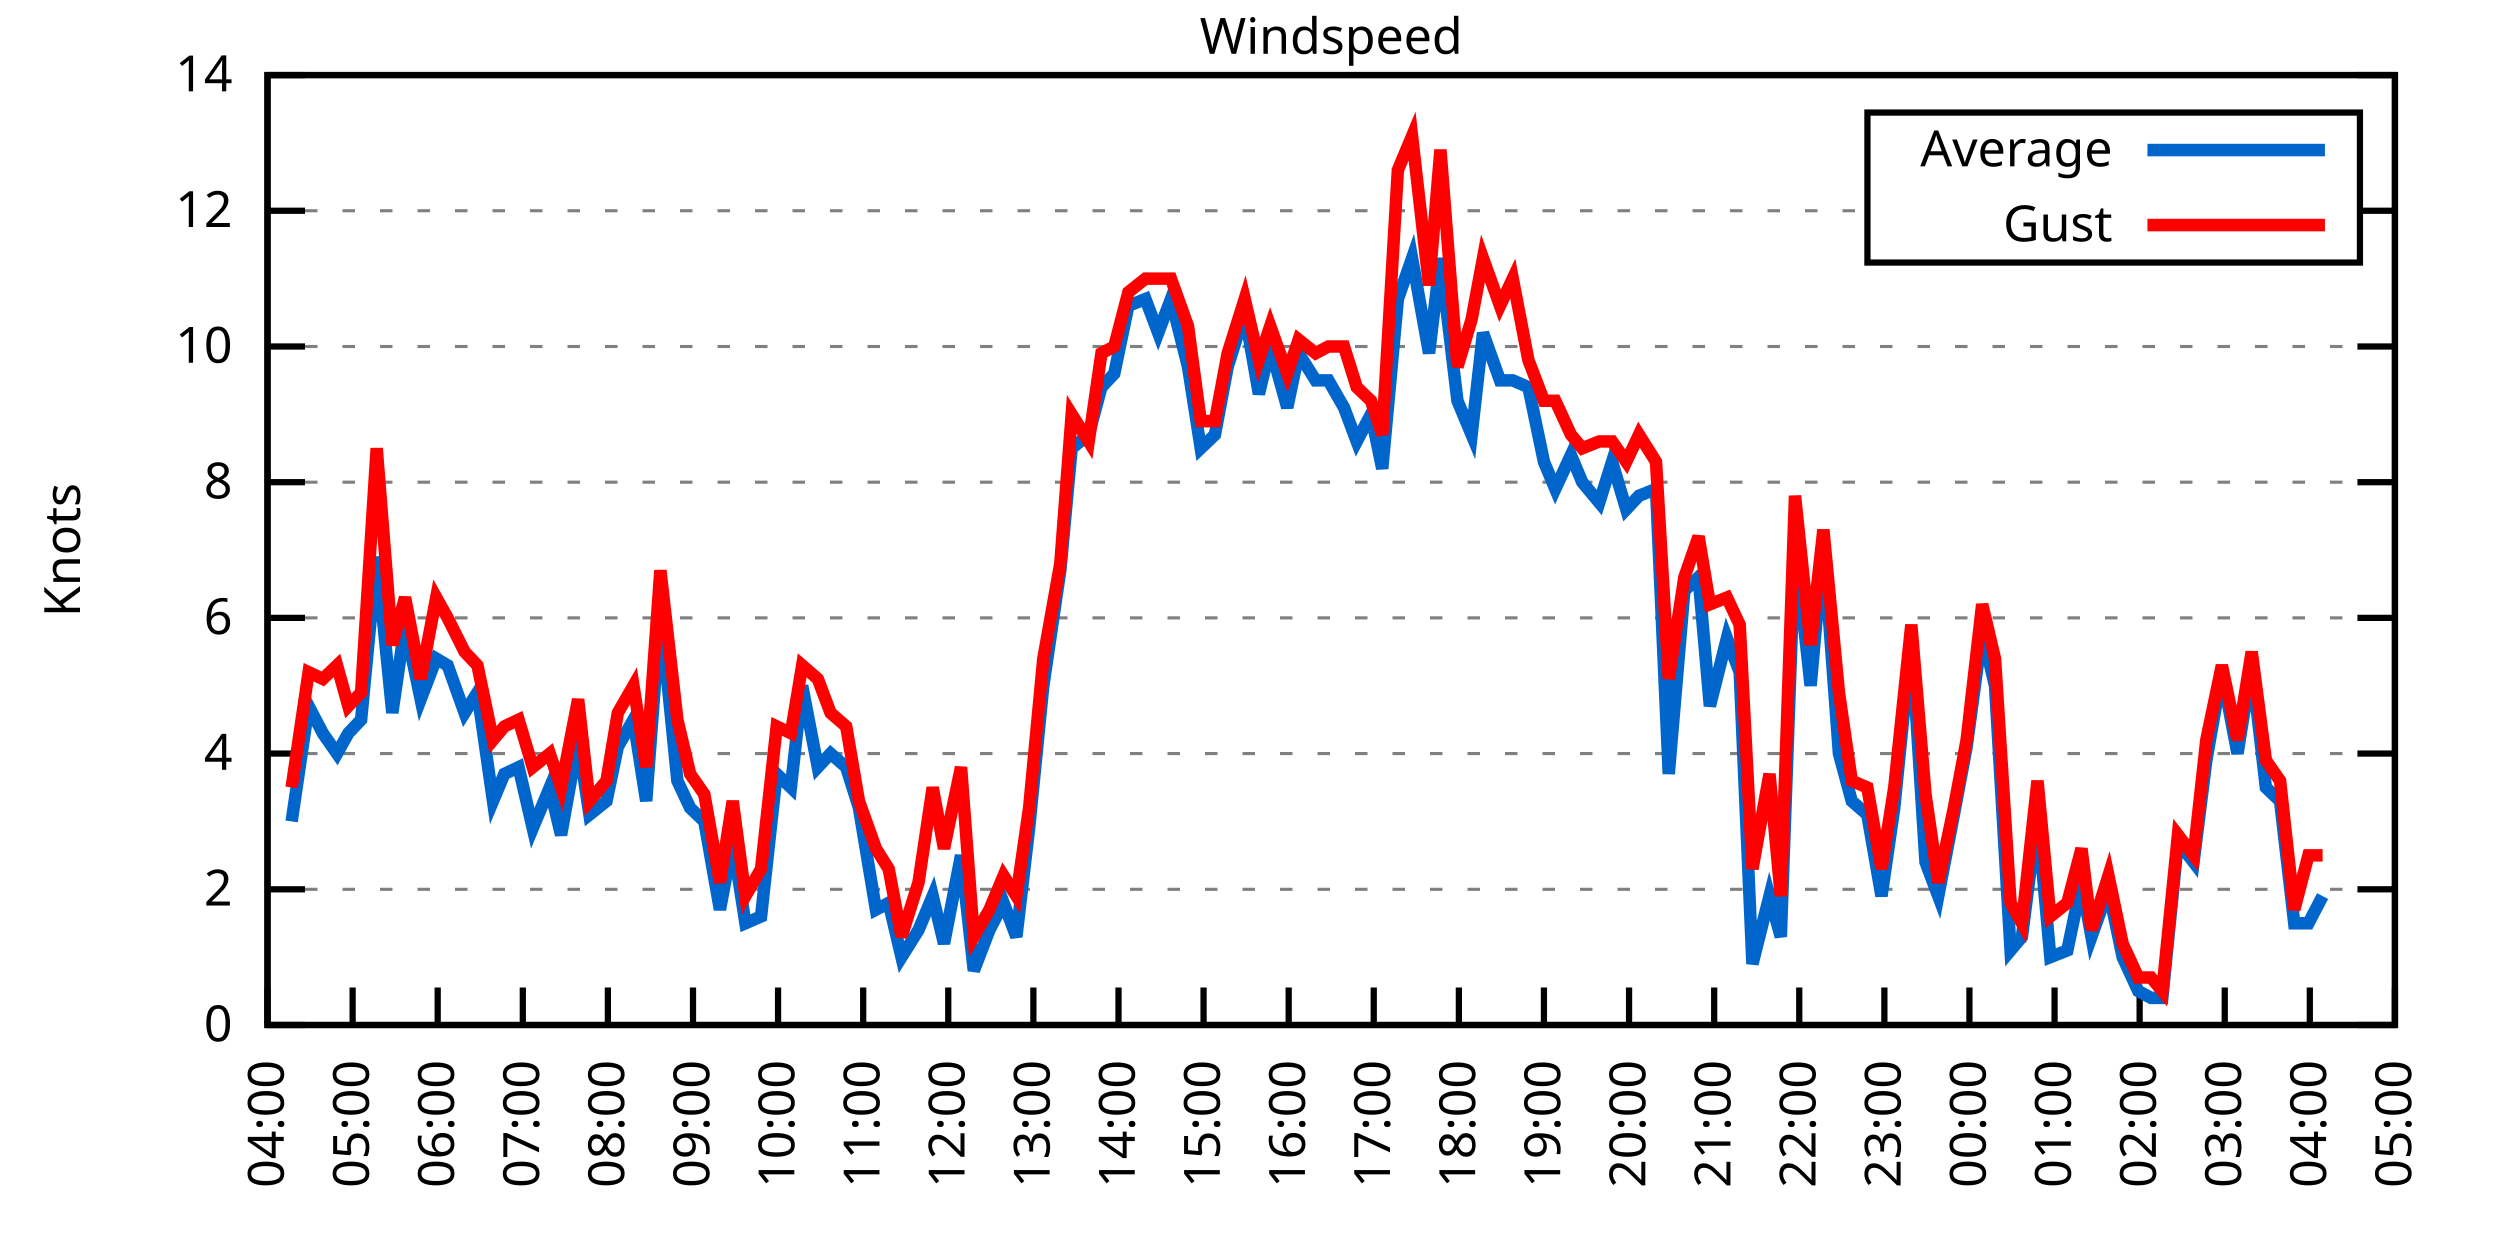
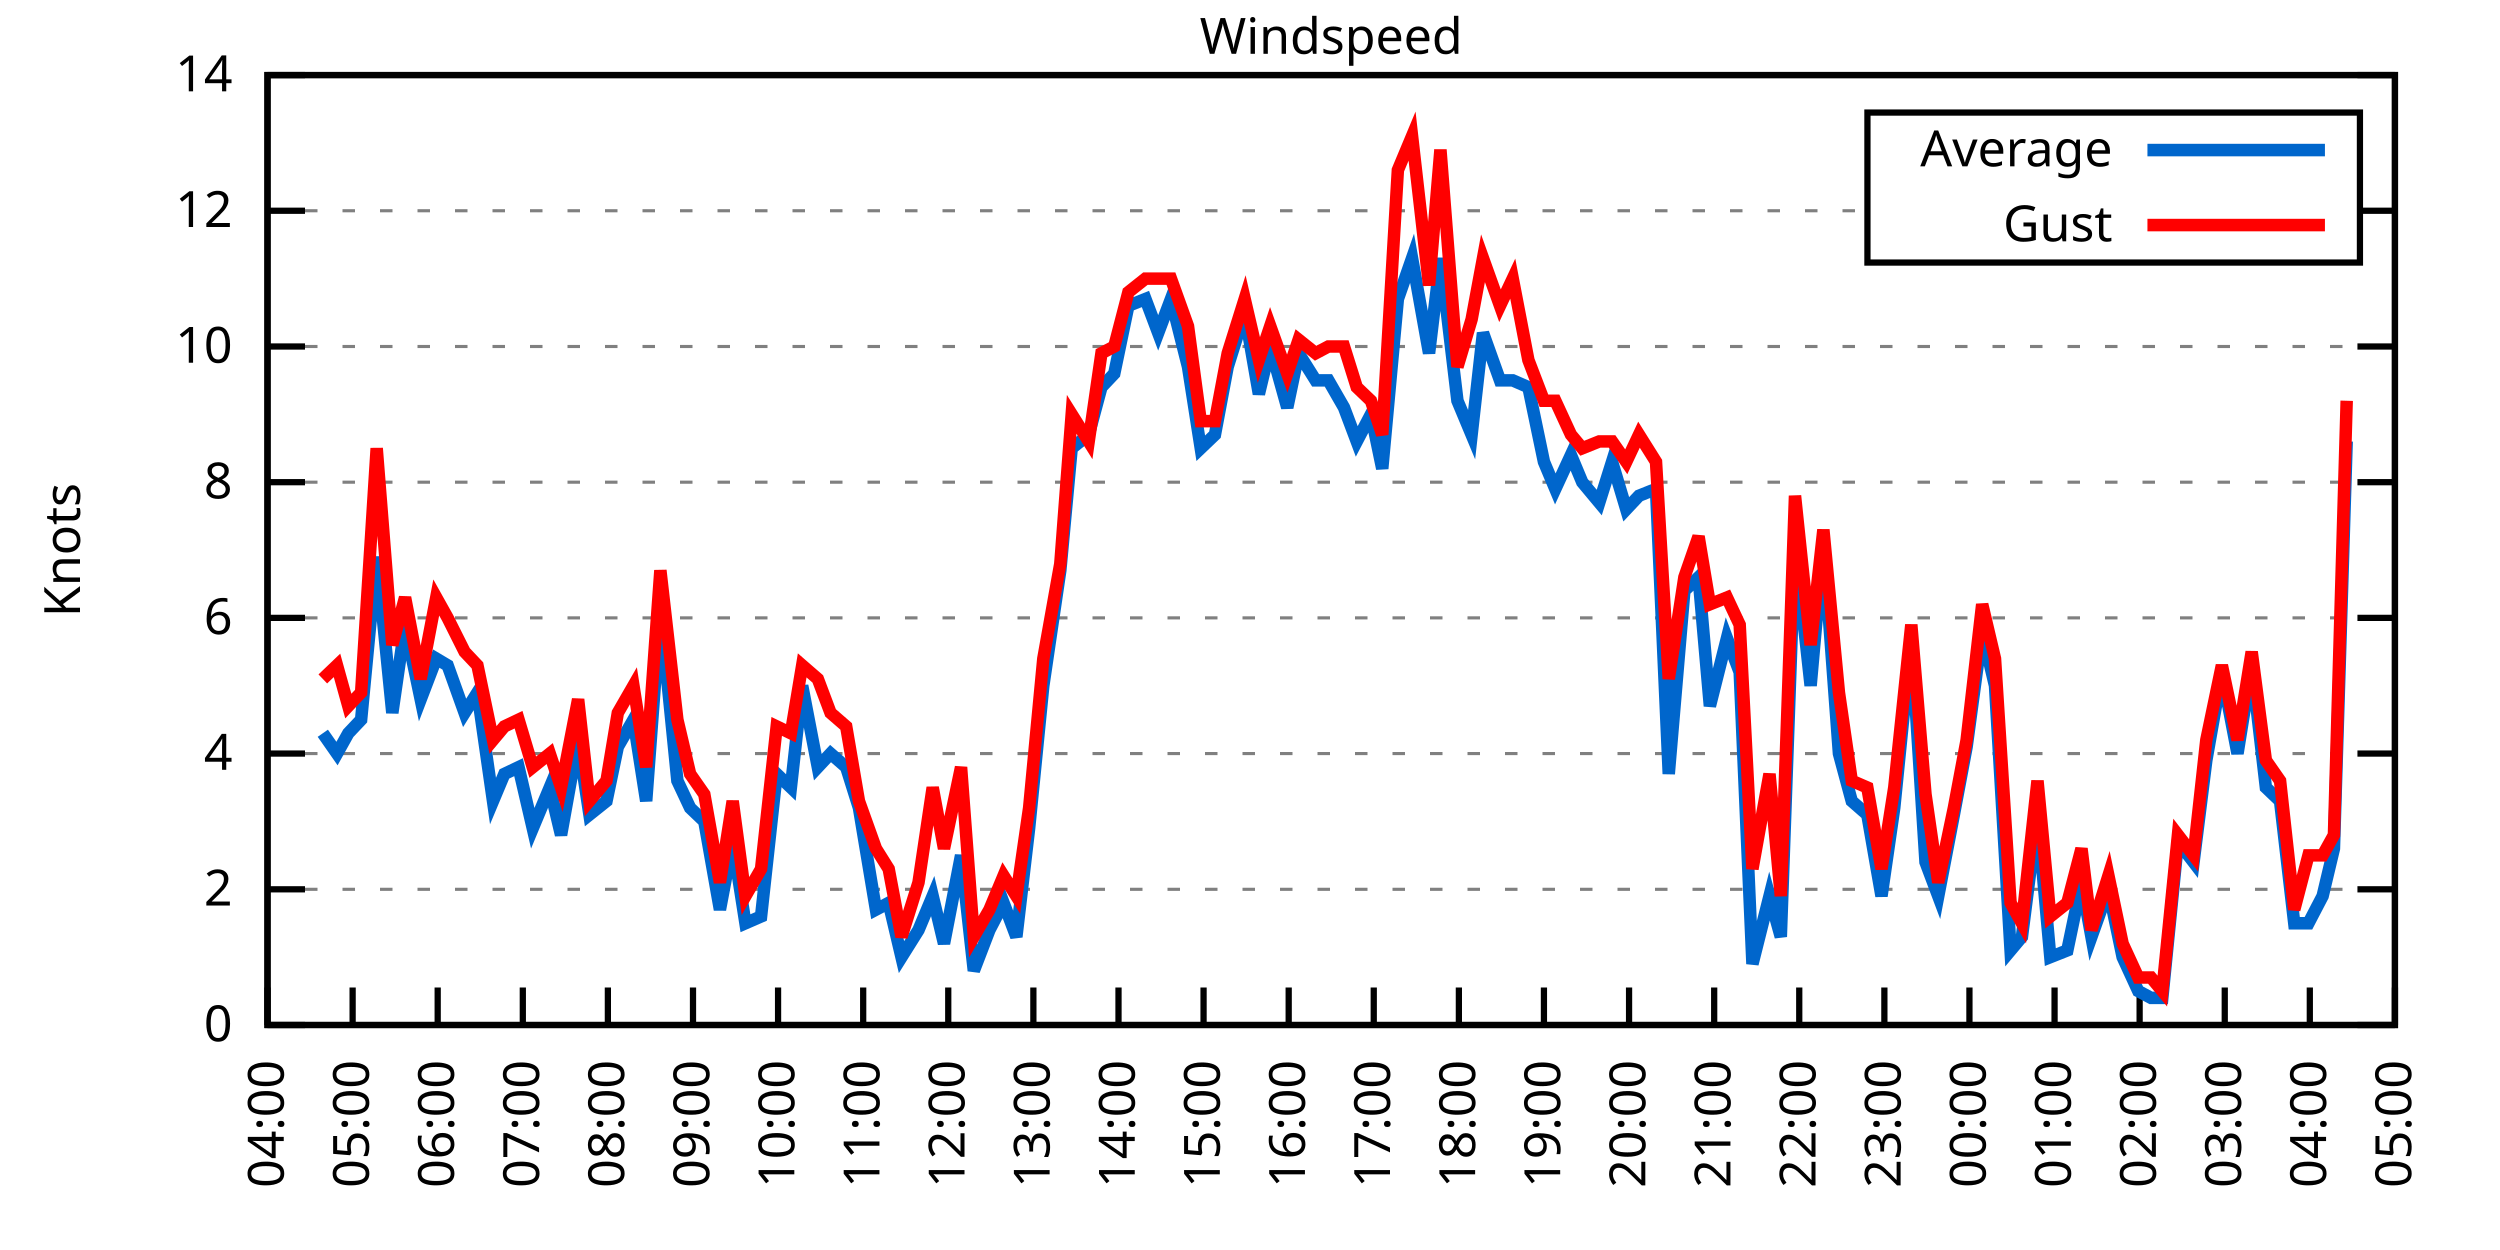
<svg xmlns="http://www.w3.org/2000/svg" xmlns:xlink="http://www.w3.org/1999/xlink" width="400" height="200" viewBox="0 0 400 200">
  <g id="gnuplot_canvas">
    <rect x="0" y="0" width="400" height="200" fill="none" />
    <defs>
      <circle id="gpDot" r="0.5" stroke-width="0.5" stroke="currentColor" />
      <path id="gpPt0" stroke-width="0.333" stroke="currentColor" d="M-1,0 h2 M0,-1 v2" />
      <path id="gpPt1" stroke-width="0.333" stroke="currentColor" d="M-1,-1 L1,1 M1,-1 L-1,1" />
      <path id="gpPt2" stroke-width="0.333" stroke="currentColor" d="M-1,0 L1,0 M0,-1 L0,1 M-1,-1 L1,1 M-1,1 L1,-1" />
      <rect id="gpPt3" stroke-width="0.333" stroke="currentColor" x="-1" y="-1" width="2" height="2" />
      <rect id="gpPt4" stroke-width="0.333" stroke="currentColor" fill="currentColor" x="-1" y="-1" width="2" height="2" />
      <circle id="gpPt5" stroke-width="0.333" stroke="currentColor" cx="0" cy="0" r="1" />
      <use xlink:href="#gpPt5" id="gpPt6" fill="currentColor" stroke="none" />
      <path id="gpPt7" stroke-width="0.333" stroke="currentColor" d="M0,-1.33 L-1.33,0.67 L1.33,0.67 z" />
      <use xlink:href="#gpPt7" id="gpPt8" fill="currentColor" stroke="none" />
      <use xlink:href="#gpPt7" id="gpPt9" stroke="currentColor" transform="rotate(180)" />
      <use xlink:href="#gpPt9" id="gpPt10" fill="currentColor" stroke="none" />
      <use xlink:href="#gpPt3" id="gpPt11" stroke="currentColor" transform="rotate(45)" />
      <use xlink:href="#gpPt11" id="gpPt12" fill="currentColor" stroke="none" />
      <path id="gpPt13" stroke-width="0.333" stroke="currentColor" d="M0,1.330 L1.265,0.411 L0.782,-1.067 L-0.782,-1.076 L-1.265,0.411 z" />
      <use xlink:href="#gpPt13" id="gpPt14" fill="currentColor" stroke="none" />
      <filter id="textbox" filterUnits="objectBoundingBox" x="0" y="0" height="1" width="1">
        <feFlood flood-color="white" flood-opacity="1" result="bgnd" />
        <feComposite in="SourceGraphic" in2="bgnd" operator="atop" />
      </filter>
      <filter id="greybox" filterUnits="objectBoundingBox" x="0" y="0" height="1" width="1">
        <feFlood flood-color="lightgrey" flood-opacity="1" result="grey" />
        <feComposite in="SourceGraphic" in2="grey" operator="atop" />
      </filter>
    </defs>
    <g fill="none" color="white" stroke="currentColor" stroke-width="1.00" stroke-linecap="butt" stroke-linejoin="miter">
</g>
    <g fill="none" color="black" stroke="currentColor" stroke-width="1.00" stroke-linecap="butt" stroke-linejoin="miter">
      <g stroke="none" shape-rendering="crispEdges">
        <polygon fill="rgb(255, 255, 255)" points="42.80,164.00 383.18,164.00 383.18,12.02 42.80,12.02 " />
      </g>
    </g>
    <g fill="none" color="black" stroke="currentColor" stroke-width="1.00" stroke-linecap="butt" stroke-linejoin="miter">
</g>
    <g fill="none" color="black" stroke="black" stroke-width="0.50" stroke-linecap="butt" stroke-linejoin="miter">
</g>
    <g fill="none" color="gray" stroke="currentColor" stroke-width="0.50" stroke-linecap="butt" stroke-linejoin="miter">
      <path stroke="gray" stroke-dasharray="2,4" class="gridline" d="M42.80,164.00 L383.19,164.00  " />
    </g>
    <g fill="none" color="gray" stroke="gray" stroke-width="1.00" stroke-linecap="butt" stroke-linejoin="miter">
</g>
    <g fill="none" color="black" stroke="currentColor" stroke-width="1.00" stroke-linecap="butt" stroke-linejoin="miter">
      <path stroke="black" d="M42.80,164.00 L48.80,164.00 M383.19,164.00 L377.19,164.00  " />
      <g transform="translate(37.20,166.60)" stroke="none" fill="black" font-family="Sans" font-size="8.00" text-anchor="end">
        <text>
          <tspan font-family="Sans"> 0</tspan>
        </text>
      </g>
    </g>
    <g fill="none" color="black" stroke="currentColor" stroke-width="1.00" stroke-linecap="butt" stroke-linejoin="miter">
</g>
    <g fill="none" color="black" stroke="black" stroke-width="0.50" stroke-linecap="butt" stroke-linejoin="miter">
</g>
    <g fill="none" color="gray" stroke="currentColor" stroke-width="0.50" stroke-linecap="butt" stroke-linejoin="miter">
      <path stroke="gray" stroke-dasharray="2,4" class="gridline" d="M42.80,142.29 L383.19,142.29  " />
    </g>
    <g fill="none" color="gray" stroke="gray" stroke-width="1.00" stroke-linecap="butt" stroke-linejoin="miter">
</g>
    <g fill="none" color="black" stroke="currentColor" stroke-width="1.00" stroke-linecap="butt" stroke-linejoin="miter">
      <path stroke="black" d="M42.80,142.29 L48.80,142.29 M383.19,142.29 L377.19,142.29  " />
      <g transform="translate(37.20,144.89)" stroke="none" fill="black" font-family="Sans" font-size="8.00" text-anchor="end">
        <text>
          <tspan font-family="Sans"> 2</tspan>
        </text>
      </g>
    </g>
    <g fill="none" color="black" stroke="currentColor" stroke-width="1.00" stroke-linecap="butt" stroke-linejoin="miter">
</g>
    <g fill="none" color="black" stroke="black" stroke-width="0.50" stroke-linecap="butt" stroke-linejoin="miter">
</g>
    <g fill="none" color="gray" stroke="currentColor" stroke-width="0.50" stroke-linecap="butt" stroke-linejoin="miter">
      <path stroke="gray" stroke-dasharray="2,4" class="gridline" d="M42.80,120.57 L383.19,120.57  " />
    </g>
    <g fill="none" color="gray" stroke="gray" stroke-width="1.00" stroke-linecap="butt" stroke-linejoin="miter">
</g>
    <g fill="none" color="black" stroke="currentColor" stroke-width="1.00" stroke-linecap="butt" stroke-linejoin="miter">
      <path stroke="black" d="M42.80,120.57 L48.80,120.57 M383.19,120.57 L377.19,120.57  " />
      <g transform="translate(37.20,123.17)" stroke="none" fill="black" font-family="Sans" font-size="8.00" text-anchor="end">
        <text>
          <tspan font-family="Sans"> 4</tspan>
        </text>
      </g>
    </g>
    <g fill="none" color="black" stroke="currentColor" stroke-width="1.00" stroke-linecap="butt" stroke-linejoin="miter">
</g>
    <g fill="none" color="black" stroke="black" stroke-width="0.50" stroke-linecap="butt" stroke-linejoin="miter">
</g>
    <g fill="none" color="gray" stroke="currentColor" stroke-width="0.50" stroke-linecap="butt" stroke-linejoin="miter">
      <path stroke="gray" stroke-dasharray="2,4" class="gridline" d="M42.80,98.86 L383.19,98.86  " />
    </g>
    <g fill="none" color="gray" stroke="gray" stroke-width="1.00" stroke-linecap="butt" stroke-linejoin="miter">
</g>
    <g fill="none" color="black" stroke="currentColor" stroke-width="1.00" stroke-linecap="butt" stroke-linejoin="miter">
      <path stroke="black" d="M42.80,98.86 L48.80,98.86 M383.19,98.86 L377.19,98.86  " />
      <g transform="translate(37.20,101.46)" stroke="none" fill="black" font-family="Sans" font-size="8.00" text-anchor="end">
        <text>
          <tspan font-family="Sans"> 6</tspan>
        </text>
      </g>
    </g>
    <g fill="none" color="black" stroke="currentColor" stroke-width="1.00" stroke-linecap="butt" stroke-linejoin="miter">
</g>
    <g fill="none" color="black" stroke="black" stroke-width="0.50" stroke-linecap="butt" stroke-linejoin="miter">
</g>
    <g fill="none" color="gray" stroke="currentColor" stroke-width="0.50" stroke-linecap="butt" stroke-linejoin="miter">
      <path stroke="gray" stroke-dasharray="2,4" class="gridline" d="M42.80,77.15 L383.19,77.15  " />
    </g>
    <g fill="none" color="gray" stroke="gray" stroke-width="1.00" stroke-linecap="butt" stroke-linejoin="miter">
</g>
    <g fill="none" color="black" stroke="currentColor" stroke-width="1.00" stroke-linecap="butt" stroke-linejoin="miter">
      <path stroke="black" d="M42.80,77.15 L48.80,77.15 M383.19,77.15 L377.19,77.15  " />
      <g transform="translate(37.20,79.75)" stroke="none" fill="black" font-family="Sans" font-size="8.00" text-anchor="end">
        <text>
          <tspan font-family="Sans"> 8</tspan>
        </text>
      </g>
    </g>
    <g fill="none" color="black" stroke="currentColor" stroke-width="1.00" stroke-linecap="butt" stroke-linejoin="miter">
</g>
    <g fill="none" color="black" stroke="black" stroke-width="0.50" stroke-linecap="butt" stroke-linejoin="miter">
</g>
    <g fill="none" color="gray" stroke="currentColor" stroke-width="0.50" stroke-linecap="butt" stroke-linejoin="miter">
      <path stroke="gray" stroke-dasharray="2,4" class="gridline" d="M42.80,55.44 L383.19,55.44  " />
    </g>
    <g fill="none" color="gray" stroke="gray" stroke-width="1.00" stroke-linecap="butt" stroke-linejoin="miter">
</g>
    <g fill="none" color="black" stroke="currentColor" stroke-width="1.00" stroke-linecap="butt" stroke-linejoin="miter">
      <path stroke="black" d="M42.80,55.44 L48.80,55.44 M383.19,55.44 L377.19,55.44  " />
      <g transform="translate(37.20,58.04)" stroke="none" fill="black" font-family="Sans" font-size="8.00" text-anchor="end">
        <text>
          <tspan font-family="Sans"> 10</tspan>
        </text>
      </g>
    </g>
    <g fill="none" color="black" stroke="currentColor" stroke-width="1.00" stroke-linecap="butt" stroke-linejoin="miter">
</g>
    <g fill="none" color="black" stroke="black" stroke-width="0.50" stroke-linecap="butt" stroke-linejoin="miter">
</g>
    <g fill="none" color="gray" stroke="currentColor" stroke-width="0.50" stroke-linecap="butt" stroke-linejoin="miter">
      <path stroke="gray" stroke-dasharray="2,4" class="gridline" d="M42.80,33.72 L298.79,33.72 M377.59,33.72 L383.19,33.72  " />
    </g>
    <g fill="none" color="gray" stroke="gray" stroke-width="1.00" stroke-linecap="butt" stroke-linejoin="miter">
</g>
    <g fill="none" color="black" stroke="currentColor" stroke-width="1.00" stroke-linecap="butt" stroke-linejoin="miter">
      <path stroke="black" d="M42.80,33.72 L48.80,33.72 M383.19,33.72 L377.19,33.72  " />
      <g transform="translate(37.20,36.32)" stroke="none" fill="black" font-family="Sans" font-size="8.00" text-anchor="end">
        <text>
          <tspan font-family="Sans"> 12</tspan>
        </text>
      </g>
    </g>
    <g fill="none" color="black" stroke="currentColor" stroke-width="1.00" stroke-linecap="butt" stroke-linejoin="miter">
</g>
    <g fill="none" color="black" stroke="black" stroke-width="0.50" stroke-linecap="butt" stroke-linejoin="miter">
</g>
    <g fill="none" color="gray" stroke="currentColor" stroke-width="0.50" stroke-linecap="butt" stroke-linejoin="miter">
      <path stroke="gray" stroke-dasharray="2,4" class="gridline" d="M42.80,12.01 L383.19,12.01  " />
    </g>
    <g fill="none" color="gray" stroke="gray" stroke-width="1.00" stroke-linecap="butt" stroke-linejoin="miter">
</g>
    <g fill="none" color="black" stroke="currentColor" stroke-width="1.00" stroke-linecap="butt" stroke-linejoin="miter">
      <path stroke="black" d="M42.80,12.01 L48.80,12.01 M383.19,12.01 L377.19,12.01  " />
      <g transform="translate(37.20,14.61)" stroke="none" fill="black" font-family="Sans" font-size="8.00" text-anchor="end">
        <text>
          <tspan font-family="Sans"> 14</tspan>
        </text>
      </g>
    </g>
    <g fill="none" color="black" stroke="currentColor" stroke-width="1.00" stroke-linecap="butt" stroke-linejoin="miter">
      <path stroke="black" d="M42.80,164.00 L42.80,158.00  " />
      <g transform="translate(45.40,169.60) rotate(270.00)" stroke="none" fill="black" font-family="Sans" font-size="8.00" text-anchor="end">
        <text>
          <tspan font-family="Sans">04:00</tspan>
        </text>
      </g>
    </g>
    <g fill="none" color="black" stroke="currentColor" stroke-width="1.00" stroke-linecap="butt" stroke-linejoin="miter">
      <path stroke="black" d="M56.42,164.00 L56.42,158.00  " />
      <g transform="translate(59.02,169.60) rotate(270.00)" stroke="none" fill="black" font-family="Sans" font-size="8.00" text-anchor="end">
        <text>
          <tspan font-family="Sans">05:00</tspan>
        </text>
      </g>
    </g>
    <g fill="none" color="black" stroke="currentColor" stroke-width="1.00" stroke-linecap="butt" stroke-linejoin="miter">
      <path stroke="black" d="M70.03,164.00 L70.03,158.00  " />
      <g transform="translate(72.63,169.60) rotate(270.00)" stroke="none" fill="black" font-family="Sans" font-size="8.00" text-anchor="end">
        <text>
          <tspan font-family="Sans">06:00</tspan>
        </text>
      </g>
    </g>
    <g fill="none" color="black" stroke="currentColor" stroke-width="1.00" stroke-linecap="butt" stroke-linejoin="miter">
      <path stroke="black" d="M83.65,164.00 L83.65,158.00  " />
      <g transform="translate(86.25,169.60) rotate(270.00)" stroke="none" fill="black" font-family="Sans" font-size="8.00" text-anchor="end">
        <text>
          <tspan font-family="Sans">07:00</tspan>
        </text>
      </g>
    </g>
    <g fill="none" color="black" stroke="currentColor" stroke-width="1.00" stroke-linecap="butt" stroke-linejoin="miter">
      <path stroke="black" d="M97.26,164.00 L97.26,158.00  " />
      <g transform="translate(99.86,169.60) rotate(270.00)" stroke="none" fill="black" font-family="Sans" font-size="8.00" text-anchor="end">
        <text>
          <tspan font-family="Sans">08:00</tspan>
        </text>
      </g>
    </g>
    <g fill="none" color="black" stroke="currentColor" stroke-width="1.00" stroke-linecap="butt" stroke-linejoin="miter">
      <path stroke="black" d="M110.88,164.00 L110.88,158.00  " />
      <g transform="translate(113.48,169.60) rotate(270.00)" stroke="none" fill="black" font-family="Sans" font-size="8.00" text-anchor="end">
        <text>
          <tspan font-family="Sans">09:00</tspan>
        </text>
      </g>
    </g>
    <g fill="none" color="black" stroke="currentColor" stroke-width="1.00" stroke-linecap="butt" stroke-linejoin="miter">
      <path stroke="black" d="M124.49,164.00 L124.49,158.00  " />
      <g transform="translate(127.09,169.60) rotate(270.00)" stroke="none" fill="black" font-family="Sans" font-size="8.00" text-anchor="end">
        <text>
          <tspan font-family="Sans">10:00</tspan>
        </text>
      </g>
    </g>
    <g fill="none" color="black" stroke="currentColor" stroke-width="1.00" stroke-linecap="butt" stroke-linejoin="miter">
      <path stroke="black" d="M138.11,164.00 L138.11,158.00  " />
      <g transform="translate(140.71,169.60) rotate(270.00)" stroke="none" fill="black" font-family="Sans" font-size="8.00" text-anchor="end">
        <text>
          <tspan font-family="Sans">11:00</tspan>
        </text>
      </g>
    </g>
    <g fill="none" color="black" stroke="currentColor" stroke-width="1.00" stroke-linecap="butt" stroke-linejoin="miter">
      <path stroke="black" d="M151.72,164.00 L151.72,158.00  " />
      <g transform="translate(154.32,169.60) rotate(270.00)" stroke="none" fill="black" font-family="Sans" font-size="8.00" text-anchor="end">
        <text>
          <tspan font-family="Sans">12:00</tspan>
        </text>
      </g>
    </g>
    <g fill="none" color="black" stroke="currentColor" stroke-width="1.00" stroke-linecap="butt" stroke-linejoin="miter">
      <path stroke="black" d="M165.34,164.00 L165.34,158.00  " />
      <g transform="translate(167.94,169.60) rotate(270.00)" stroke="none" fill="black" font-family="Sans" font-size="8.00" text-anchor="end">
        <text>
          <tspan font-family="Sans">13:00</tspan>
        </text>
      </g>
    </g>
    <g fill="none" color="black" stroke="currentColor" stroke-width="1.00" stroke-linecap="butt" stroke-linejoin="miter">
      <path stroke="black" d="M178.96,164.00 L178.96,158.00  " />
      <g transform="translate(181.56,169.60) rotate(270.00)" stroke="none" fill="black" font-family="Sans" font-size="8.00" text-anchor="end">
        <text>
          <tspan font-family="Sans">14:00</tspan>
        </text>
      </g>
    </g>
    <g fill="none" color="black" stroke="currentColor" stroke-width="1.00" stroke-linecap="butt" stroke-linejoin="miter">
      <path stroke="black" d="M192.57,164.00 L192.57,158.00  " />
      <g transform="translate(195.17,169.60) rotate(270.00)" stroke="none" fill="black" font-family="Sans" font-size="8.00" text-anchor="end">
        <text>
          <tspan font-family="Sans">15:00</tspan>
        </text>
      </g>
    </g>
    <g fill="none" color="black" stroke="currentColor" stroke-width="1.00" stroke-linecap="butt" stroke-linejoin="miter">
      <path stroke="black" d="M206.19,164.00 L206.19,158.00  " />
      <g transform="translate(208.79,169.60) rotate(270.00)" stroke="none" fill="black" font-family="Sans" font-size="8.00" text-anchor="end">
        <text>
          <tspan font-family="Sans">16:00</tspan>
        </text>
      </g>
    </g>
    <g fill="none" color="black" stroke="currentColor" stroke-width="1.00" stroke-linecap="butt" stroke-linejoin="miter">
      <path stroke="black" d="M219.80,164.00 L219.80,158.00  " />
      <g transform="translate(222.40,169.60) rotate(270.00)" stroke="none" fill="black" font-family="Sans" font-size="8.00" text-anchor="end">
        <text>
          <tspan font-family="Sans">17:00</tspan>
        </text>
      </g>
    </g>
    <g fill="none" color="black" stroke="currentColor" stroke-width="1.00" stroke-linecap="butt" stroke-linejoin="miter">
      <path stroke="black" d="M233.42,164.00 L233.42,158.00  " />
      <g transform="translate(236.02,169.60) rotate(270.00)" stroke="none" fill="black" font-family="Sans" font-size="8.00" text-anchor="end">
        <text>
          <tspan font-family="Sans">18:00</tspan>
        </text>
      </g>
    </g>
    <g fill="none" color="black" stroke="currentColor" stroke-width="1.00" stroke-linecap="butt" stroke-linejoin="miter">
      <path stroke="black" d="M247.03,164.00 L247.03,158.00  " />
      <g transform="translate(249.63,169.60) rotate(270.00)" stroke="none" fill="black" font-family="Sans" font-size="8.00" text-anchor="end">
        <text>
          <tspan font-family="Sans">19:00</tspan>
        </text>
      </g>
    </g>
    <g fill="none" color="black" stroke="currentColor" stroke-width="1.00" stroke-linecap="butt" stroke-linejoin="miter">
      <path stroke="black" d="M260.65,164.00 L260.65,158.00  " />
      <g transform="translate(263.25,169.60) rotate(270.00)" stroke="none" fill="black" font-family="Sans" font-size="8.00" text-anchor="end">
        <text>
          <tspan font-family="Sans">20:00</tspan>
        </text>
      </g>
    </g>
    <g fill="none" color="black" stroke="currentColor" stroke-width="1.00" stroke-linecap="butt" stroke-linejoin="miter">
      <path stroke="black" d="M274.27,164.00 L274.27,158.00  " />
      <g transform="translate(276.87,169.60) rotate(270.00)" stroke="none" fill="black" font-family="Sans" font-size="8.00" text-anchor="end">
        <text>
          <tspan font-family="Sans">21:00</tspan>
        </text>
      </g>
    </g>
    <g fill="none" color="black" stroke="currentColor" stroke-width="1.00" stroke-linecap="butt" stroke-linejoin="miter">
      <path stroke="black" d="M287.88,164.00 L287.88,158.00  " />
      <g transform="translate(290.48,169.60) rotate(270.00)" stroke="none" fill="black" font-family="Sans" font-size="8.00" text-anchor="end">
        <text>
          <tspan font-family="Sans">22:00</tspan>
        </text>
      </g>
    </g>
    <g fill="none" color="black" stroke="currentColor" stroke-width="1.00" stroke-linecap="butt" stroke-linejoin="miter">
      <path stroke="black" d="M301.50,164.00 L301.50,158.00  " />
      <g transform="translate(304.10,169.60) rotate(270.00)" stroke="none" fill="black" font-family="Sans" font-size="8.00" text-anchor="end">
        <text>
          <tspan font-family="Sans">23:00</tspan>
        </text>
      </g>
    </g>
    <g fill="none" color="black" stroke="currentColor" stroke-width="1.00" stroke-linecap="butt" stroke-linejoin="miter">
      <path stroke="black" d="M315.11,164.00 L315.11,158.00  " />
      <g transform="translate(317.71,169.60) rotate(270.00)" stroke="none" fill="black" font-family="Sans" font-size="8.00" text-anchor="end">
        <text>
          <tspan font-family="Sans">00:00</tspan>
        </text>
      </g>
    </g>
    <g fill="none" color="black" stroke="currentColor" stroke-width="1.00" stroke-linecap="butt" stroke-linejoin="miter">
      <path stroke="black" d="M328.73,164.00 L328.73,158.00  " />
      <g transform="translate(331.33,169.60) rotate(270.00)" stroke="none" fill="black" font-family="Sans" font-size="8.00" text-anchor="end">
        <text>
          <tspan font-family="Sans">01:00</tspan>
        </text>
      </g>
    </g>
    <g fill="none" color="black" stroke="currentColor" stroke-width="1.00" stroke-linecap="butt" stroke-linejoin="miter">
      <path stroke="black" d="M342.34,164.00 L342.34,158.00  " />
      <g transform="translate(344.94,169.60) rotate(270.00)" stroke="none" fill="black" font-family="Sans" font-size="8.00" text-anchor="end">
        <text>
          <tspan font-family="Sans">02:00</tspan>
        </text>
      </g>
    </g>
    <g fill="none" color="black" stroke="currentColor" stroke-width="1.00" stroke-linecap="butt" stroke-linejoin="miter">
      <path stroke="black" d="M355.96,164.00 L355.96,158.00  " />
      <g transform="translate(358.56,169.60) rotate(270.00)" stroke="none" fill="black" font-family="Sans" font-size="8.00" text-anchor="end">
        <text>
          <tspan font-family="Sans">03:00</tspan>
        </text>
      </g>
    </g>
    <g fill="none" color="black" stroke="currentColor" stroke-width="1.00" stroke-linecap="butt" stroke-linejoin="miter">
      <path stroke="black" d="M369.57,164.00 L369.57,158.00  " />
      <g transform="translate(372.17,169.60) rotate(270.00)" stroke="none" fill="black" font-family="Sans" font-size="8.00" text-anchor="end">
        <text>
          <tspan font-family="Sans">04:00</tspan>
        </text>
      </g>
    </g>
    <g fill="none" color="black" stroke="currentColor" stroke-width="1.00" stroke-linecap="butt" stroke-linejoin="miter">
      <path stroke="black" d="M383.19,164.00 L383.19,158.00  " />
      <g transform="translate(385.79,169.60) rotate(270.00)" stroke="none" fill="black" font-family="Sans" font-size="8.00" text-anchor="end">
        <text>
          <tspan font-family="Sans">05:00</tspan>
        </text>
      </g>
    </g>
    <g fill="none" color="black" stroke="currentColor" stroke-width="1.00" stroke-linecap="butt" stroke-linejoin="miter">
</g>
    <g fill="none" color="black" stroke="currentColor" stroke-width="1.00" stroke-linecap="butt" stroke-linejoin="miter">
      <path stroke="black" d="M42.80,12.01 L42.80,164.00 L383.19,164.00 L383.19,12.01 L42.80,12.01 Z  " />
    </g>
    <g fill="none" color="black" stroke="currentColor" stroke-width="1.00" stroke-linecap="butt" stroke-linejoin="miter">
</g>
    <g fill="none" color="black" stroke="currentColor" stroke-width="1.00" stroke-linecap="butt" stroke-linejoin="miter">
      <path stroke="black" d="M298.79,42.01 L298.79,18.01 L377.59,18.01 L377.59,42.01 L298.79,42.01 Z  " />
    </g>
    <g id="Windspeed_plot_1">
      <g fill="none" color="white" stroke="black" stroke-width="2.00" stroke-linecap="butt" stroke-linejoin="miter">
</g>
      <g fill="none" color="black" stroke="currentColor" stroke-width="2.00" stroke-linecap="butt" stroke-linejoin="miter">
        <g transform="translate(337.99,26.61)" stroke="none" fill="black" font-family="Sans" font-size="8.00" text-anchor="end">
          <text>
            <tspan font-family="Sans">Average</tspan>
          </text>
        </g>
      </g>
      <g fill="none" color="black" stroke="currentColor" stroke-width="2.00" stroke-linecap="butt" stroke-linejoin="miter">
-         <path stroke="rgb(  0, 102, 204)" d="M343.59,24.01 L371.99,24.01 M46.66,131.43 L49.38,112.97 L51.65,117.32 L53.92,120.57 L55.73,117.32 L57.78,115.15   L60.27,89.09 L62.77,114.06 L64.81,99.95 L67.31,111.89 L69.80,105.38 L71.62,106.46 L74.34,114.06 L76.39,110.80   L78.88,128.17 L80.70,123.83 L82.97,122.75 L85.24,132.52 L87.96,126.00 L89.77,133.60 L92.50,118.40 L94.31,130.35   L97.04,128.17 L98.85,119.49 L101.35,115.15 L103.39,128.17 L105.66,97.78 L108.38,124.92 L110.42,129.26 L112.69,131.43   L115.19,145.54 L117.23,134.69 L119.27,147.72 L121.77,146.63 L124.27,123.83 L126.54,126.00 L128.35,109.72 L130.85,122.75   L132.89,120.57 L135.39,122.75 L137.43,129.26 L140.15,145.54 L142.19,144.46 L144.24,153.14 L146.96,148.80 L149.23,143.37   L151.04,150.97 L153.77,136.86 L155.81,155.31 L158.31,148.80 L160.57,144.46 L162.62,149.89 L164.66,132.52 L166.93,109.72   L169.65,91.26 L171.47,71.72 L174.19,69.55 L176.23,61.95 L178.28,59.78 L180.54,48.92 L183.27,47.84 L185.31,53.26   L187.35,47.84 L190.08,58.69 L192.12,71.72 L194.39,69.55 L196.43,58.69 L199.15,50.01 L201.42,63.04 L203.24,55.44   L205.96,65.21 L207.78,56.52 L210.50,60.86 L212.54,60.86 L215.04,65.21 L217.08,70.63 L219.35,66.29 L221.16,74.98   L223.66,47.84 L225.93,41.32 L228.65,56.52 L230.47,41.32 L233.19,64.12 L235.46,69.55 L237.28,53.26 L240.00,60.86   L242.04,60.86 L244.54,61.95 L247.03,73.89 L248.85,78.23 L251.35,72.81 L253.16,77.15 L255.88,80.41 L257.93,73.89   L260.20,81.49 L262.24,79.32 L264.96,78.23 L267.00,123.83 L269.50,94.52 L271.77,92.35 L273.58,112.97 L276.31,102.12   L278.35,107.55 L280.39,154.23 L283.12,143.37 L284.93,149.89 L287.20,86.92 L289.70,109.72 L291.74,86.92 L294.23,120.57   L296.28,128.17 L298.77,130.35 L301.04,143.37 L303.08,129.26 L305.81,102.12 L308.08,137.94 L310.12,143.37 L312.62,130.35   L314.66,119.49 L317.15,101.03 L319.20,109.72 L321.69,152.06 L323.51,149.89 L326.00,130.35 L328.05,153.14 L330.77,152.06   L333.04,141.20 L334.63,149.89 L337.35,142.29 L339.62,153.14 L342.12,158.57 L344.16,159.66 L345.97,159.66 L348.47,134.69   L350.97,137.94 L353.01,121.66 L355.50,107.55 L358.00,120.57 L360.27,106.46 L362.54,126.00 L364.81,128.17 L367.08,147.72   L369.35,147.72 L371.62,143.37  " />
+         <path stroke="rgb(  0, 102, 204)" d="M343.59,24.01 L371.99,24.01 M51.65,117.32 L53.92,120.57 L55.73,117.32 L57.78,115.15 L60.27,89.09 L62.77,114.06   L64.81,99.95 L67.31,111.89 L69.80,105.38 L71.62,106.46 L74.34,114.06 L76.39,110.80 L78.88,128.17 L80.70,123.83   L82.97,122.75 L85.24,132.52 L87.96,126.00 L89.77,133.60 L92.50,118.40 L94.31,130.35 L97.04,128.17 L98.85,119.49   L101.35,115.15 L103.39,128.17 L105.66,97.78 L108.38,124.92 L110.42,129.26 L112.69,131.43 L115.19,145.54 L117.23,134.69   L119.27,147.72 L121.77,146.63 L124.27,123.83 L126.54,126.00 L128.35,109.72 L130.85,122.75 L132.89,120.57 L135.39,122.75   L137.43,129.26 L140.15,145.54 L142.19,144.46 L144.24,153.14 L146.96,148.80 L149.23,143.37 L151.04,150.97 L153.77,136.86   L155.81,155.31 L158.31,148.80 L160.57,144.46 L162.62,149.89 L164.66,132.52 L166.93,109.72 L169.65,91.26 L171.47,71.72   L174.19,69.55 L176.23,61.95 L178.28,59.78 L180.54,48.92 L183.27,47.84 L185.31,53.26 L187.35,47.84 L190.08,58.69   L192.12,71.72 L194.39,69.55 L196.43,58.69 L199.15,50.01 L201.42,63.04 L203.24,55.44 L205.96,65.21 L207.78,56.52   L210.50,60.86 L212.54,60.86 L215.04,65.21 L217.08,70.63 L219.35,66.29 L221.16,74.98 L223.66,47.84 L225.93,41.32   L228.65,56.52 L230.47,41.32 L233.19,64.12 L235.46,69.55 L237.28,53.26 L240.00,60.86 L242.04,60.86 L244.54,61.95   L247.03,73.89 L248.85,78.23 L251.35,72.81 L253.16,77.15 L255.88,80.41 L257.93,73.89 L260.20,81.49 L262.24,79.32   L264.96,78.23 L267.00,123.83 L269.50,94.52 L271.77,92.35 L273.58,112.97 L276.31,102.12 L278.35,107.55 L280.39,154.23   L283.12,143.37 L284.93,149.89 L287.20,86.92 L289.70,109.72 L291.74,86.92 L294.23,120.57 L296.28,128.17 L298.77,130.35   L301.04,143.37 L303.08,129.26 L305.81,102.12 L308.08,137.94 L310.12,143.37 L312.62,130.35 L314.66,119.49 L317.15,101.03   L319.20,109.72 L321.69,152.06 L323.51,149.89 L326.00,130.35 L328.05,153.14 L330.77,152.06 L333.04,141.20 L334.63,149.89   L337.35,142.29 L339.62,153.14 L342.12,158.57 L344.16,159.66 L345.97,159.66 L348.47,134.69 L350.97,137.94 L353.01,121.66   L355.50,107.55 L358.00,120.57 L360.27,106.46 L362.54,126.00 L364.81,128.17 L367.08,147.72 L369.35,147.72 L371.62,143.37   L373.43,135.77 L375.47,70.63  " />
      </g>
    </g>
    <g id="Windspeed_plot_2">
      <g fill="none" color="black" stroke="currentColor" stroke-width="2.00" stroke-linecap="butt" stroke-linejoin="miter">
        <g transform="translate(337.99,38.61)" stroke="none" fill="black" font-family="Sans" font-size="8.00" text-anchor="end">
          <text>
            <tspan font-family="Sans">Gust</tspan>
          </text>
        </g>
      </g>
      <g fill="none" color="black" stroke="currentColor" stroke-width="2.00" stroke-linecap="butt" stroke-linejoin="miter">
-         <path stroke="rgb(255,   0,   0)" d="M343.59,36.01 L371.99,36.01 M46.66,126.00 L49.38,107.55 L51.65,108.63 L53.92,106.46 L55.73,112.97 L57.78,110.80   L60.27,71.72 L62.77,103.20 L64.81,95.60 L67.31,108.63 L69.80,95.60 L71.62,98.86 L74.34,104.29 L76.39,106.46   L78.88,118.40 L80.70,116.23 L82.97,115.15 L85.24,122.75 L87.96,120.57 L89.77,126.00 L92.50,111.89 L94.31,128.17   L97.04,124.92 L98.85,114.06 L101.35,109.72 L103.39,122.75 L105.66,91.26 L108.38,115.15 L110.42,123.83 L112.69,127.09   L115.19,141.20 L117.23,128.17 L119.27,143.37 L121.77,139.03 L124.27,116.23 L126.54,117.32 L128.35,106.46 L130.85,108.63   L132.89,114.06 L135.39,116.23 L137.43,128.17 L140.15,135.77 L142.19,139.03 L144.24,149.89 L146.96,141.20 L149.23,126.00   L151.04,135.77 L153.77,122.75 L155.81,149.89 L158.31,145.54 L160.57,140.12 L162.62,143.37 L164.66,129.26 L166.93,105.38   L169.65,90.18 L171.47,66.29 L174.19,70.63 L176.23,56.52 L178.28,55.44 L180.54,46.75 L183.27,44.58 L185.31,44.58   L187.35,44.58 L190.08,52.18 L192.12,67.38 L194.39,67.38 L196.43,56.52 L199.15,47.84 L201.42,57.61 L203.24,52.18   L205.96,59.78 L207.78,54.35 L210.50,56.52 L212.54,55.44 L215.04,55.44 L217.08,61.95 L219.35,64.12 L221.16,69.55   L223.66,27.21 L225.93,21.78 L228.65,45.66 L230.47,23.95 L233.19,58.69 L235.46,51.09 L237.28,41.32 L240.00,48.92   L242.04,44.58 L244.54,57.61 L247.03,64.12 L248.85,64.12 L251.35,69.55 L253.16,71.72 L255.88,70.63 L257.93,70.63   L260.20,73.89 L262.24,69.55 L264.96,73.89 L267.00,108.63 L269.50,92.35 L271.77,85.83 L273.58,96.69 L276.31,95.60   L278.35,99.95 L280.39,139.03 L283.12,123.83 L284.93,143.37 L287.20,79.32 L289.70,103.20 L291.74,84.75 L294.23,110.80   L296.28,124.92 L298.77,126.00 L301.04,139.03 L303.08,126.00 L305.81,99.95 L308.08,127.09 L310.12,141.20 L312.62,129.26   L314.66,118.40 L317.15,96.69 L319.20,105.38 L321.69,144.46 L323.51,147.72 L326.00,124.92 L328.05,146.63 L330.77,144.46   L333.04,135.77 L334.63,148.80 L337.35,140.12 L339.62,150.97 L342.12,156.40 L344.16,156.40 L345.97,158.57 L348.47,133.60   L350.97,136.86 L353.01,118.40 L355.50,106.46 L358.00,118.40 L360.27,104.29 L362.54,121.66 L364.81,124.92 L367.08,145.54   L369.35,136.86 L371.62,136.86  " />
+         <path stroke="rgb(255,   0,   0)" d="M343.59,36.01 L371.99,36.01 M51.65,108.63 L53.92,106.46 L55.73,112.97 L57.78,110.80 L60.27,71.72 L62.77,103.20   L64.81,95.60 L67.31,108.63 L69.80,95.60 L71.62,98.86 L74.34,104.29 L76.39,106.46 L78.88,118.40 L80.70,116.23   L82.97,115.15 L85.24,122.75 L87.96,120.57 L89.77,126.00 L92.50,111.89 L94.31,128.17 L97.04,124.92 L98.85,114.06   L101.35,109.72 L103.39,122.75 L105.66,91.26 L108.38,115.15 L110.42,123.83 L112.69,127.09 L115.19,141.20 L117.23,128.17   L119.27,143.37 L121.77,139.03 L124.27,116.23 L126.54,117.32 L128.35,106.46 L130.85,108.63 L132.89,114.06 L135.39,116.23   L137.43,128.17 L140.15,135.77 L142.19,139.03 L144.24,149.89 L146.96,141.20 L149.23,126.00 L151.04,135.77 L153.77,122.75   L155.81,149.89 L158.31,145.54 L160.57,140.12 L162.62,143.37 L164.66,129.26 L166.93,105.38 L169.65,90.18 L171.47,66.29   L174.19,70.63 L176.23,56.52 L178.28,55.44 L180.54,46.75 L183.27,44.58 L185.31,44.58 L187.35,44.58 L190.08,52.18   L192.12,67.38 L194.39,67.38 L196.43,56.52 L199.15,47.84 L201.42,57.61 L203.24,52.18 L205.96,59.78 L207.78,54.35   L210.50,56.52 L212.54,55.44 L215.04,55.44 L217.08,61.95 L219.35,64.12 L221.16,69.55 L223.66,27.21 L225.93,21.78   L228.65,45.66 L230.47,23.95 L233.19,58.69 L235.46,51.09 L237.28,41.32 L240.00,48.92 L242.04,44.58 L244.54,57.61   L247.03,64.12 L248.85,64.12 L251.35,69.55 L253.16,71.72 L255.88,70.63 L257.93,70.63 L260.20,73.89 L262.24,69.55   L264.96,73.89 L267.00,108.63 L269.50,92.35 L271.77,85.83 L273.58,96.69 L276.31,95.60 L278.35,99.95 L280.39,139.03   L283.12,123.83 L284.93,143.37 L287.20,79.32 L289.70,103.20 L291.74,84.75 L294.23,110.80 L296.28,124.92 L298.77,126.00   L301.04,139.03 L303.08,126.00 L305.81,99.95 L308.08,127.09 L310.12,141.20 L312.62,129.26 L314.66,118.40 L317.15,96.69   L319.20,105.38 L321.69,144.46 L323.51,147.72 L326.00,124.92 L328.05,146.63 L330.77,144.46 L333.04,135.77 L334.63,148.80   L337.35,140.12 L339.62,150.97 L342.12,156.40 L344.16,156.40 L345.97,158.57 L348.47,133.60 L350.97,136.86 L353.01,118.40   L355.50,106.46 L358.00,118.40 L360.27,104.29 L362.54,121.66 L364.81,124.92 L367.08,145.54 L369.35,136.86 L371.62,136.86   L373.43,133.60 L375.47,64.12  " />
      </g>
    </g>
    <g fill="none" color="black" stroke="currentColor" stroke-width="2.00" stroke-linecap="butt" stroke-linejoin="miter">
</g>
    <g fill="none" color="black" stroke="black" stroke-width="1.00" stroke-linecap="butt" stroke-linejoin="miter">
</g>
    <g fill="none" color="black" stroke="currentColor" stroke-width="1.00" stroke-linecap="butt" stroke-linejoin="miter">
      <path stroke="black" d="M42.80,12.01 L42.80,164.00 L383.19,164.00 L383.19,12.01 L42.80,12.01 Z  " />
      <g transform="translate(12.80,88.01) rotate(270.00)" stroke="none" fill="black" font-family="Sans" font-size="8.00" text-anchor="middle">
        <text>
          <tspan font-family="Sans">Knots</tspan>
        </text>
      </g>
    </g>
    <g fill="none" color="black" stroke="currentColor" stroke-width="1.00" stroke-linecap="butt" stroke-linejoin="miter">
</g>
    <g fill="none" color="black" stroke="currentColor" stroke-width="1.00" stroke-linecap="butt" stroke-linejoin="miter">
      <g transform="translate(212.99,8.61)" stroke="none" fill="black" font-family="Sans" font-size="8.00" text-anchor="middle">
        <text>
          <tspan font-family="Sans">Windspeed</tspan>
        </text>
      </g>
    </g>
    <g fill="none" color="black" stroke="currentColor" stroke-width="1.00" stroke-linecap="butt" stroke-linejoin="miter">
</g>
  </g>
</svg>
